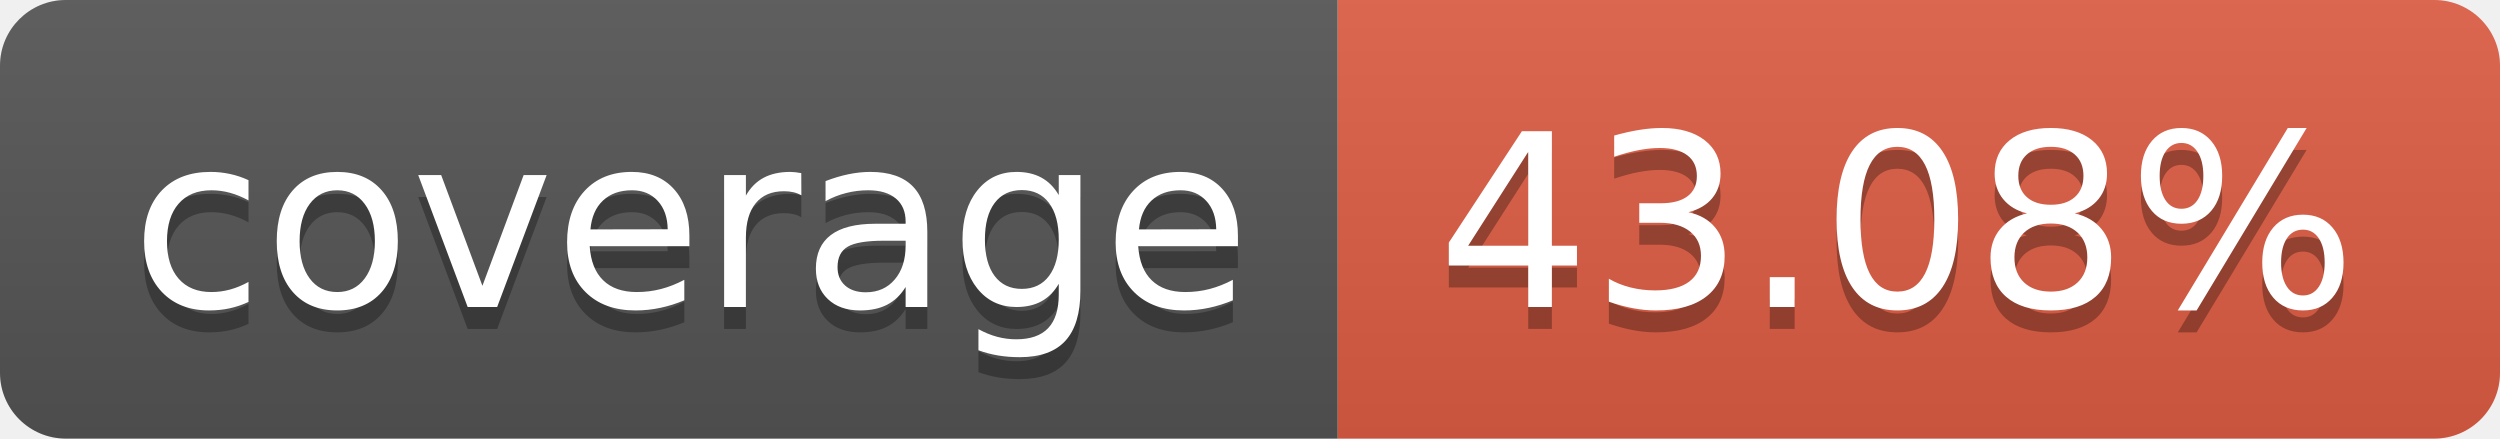
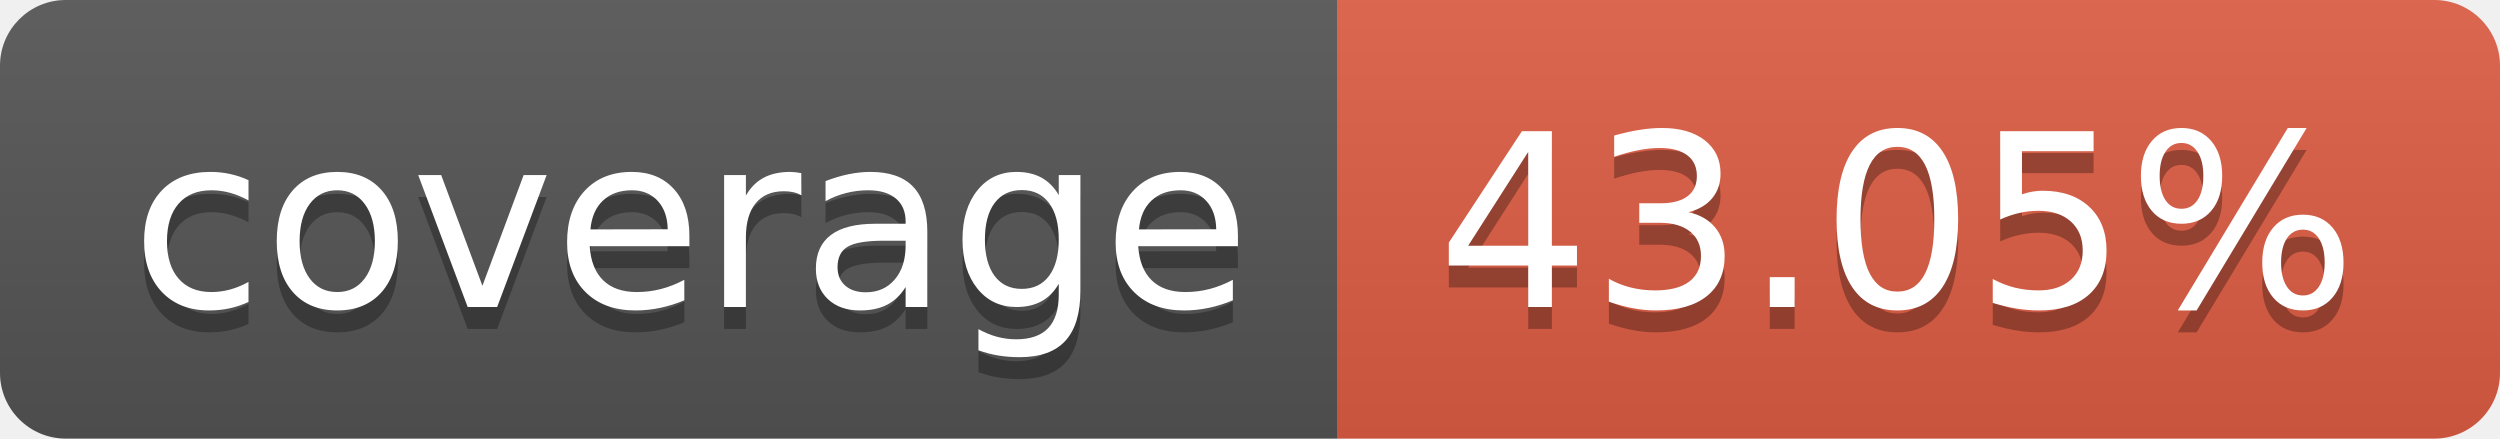
- <svg xmlns="http://www.w3.org/2000/svg" width="114" height="20" role="img" aria-label="coverage: 43.08%">
+ <svg xmlns="http://www.w3.org/2000/svg" width="114" height="20" role="img" aria-label="coverage: 43.05%">
  <linearGradient id="s" x2="0" y2="100%">
    <stop offset="0" stop-color="#bbb" stop-opacity=".1" />
    <stop offset="1" stop-opacity=".1" />
  </linearGradient>
  <clipPath id="r">
    <rect width="114" height="20" rx="3" fill="#fff" />
  </clipPath>
  <g clip-path="url(#r)">
    <rect width="61" height="20" fill="#555" />
    <rect x="61" width="53" height="20" fill="#e05d44" />
    <rect width="114" height="20" fill="url(#s)" />
  </g>
  <g fill="#fff" text-anchor="middle" font-family="Verdana,Geneva,DejaVu Sans,sans-serif" text-rendering="geometricPrecision" font-size="110">
    <text aria-hidden="true" x="315" y="150" fill="#010101" fill-opacity=".3" transform="scale(.1)" textLength="510">coverage</text>
    <text x="315" y="140" transform="scale(.1)" fill="#fff" textLength="510">coverage</text>
-     <text aria-hidden="true" x="865" y="150" fill="#010101" fill-opacity=".3" transform="scale(.1)" textLength="430">43.08%</text>
-     <text x="865" y="140" transform="scale(.1)" fill="#fff" textLength="430">43.08%</text>
+     <text aria-hidden="true" x="865" y="150" fill="#010101" fill-opacity=".3" transform="scale(.1)" textLength="430">43.05%</text>
+     <text x="865" y="140" transform="scale(.1)" fill="#fff" textLength="430">43.05%</text>
  </g>
</svg>
